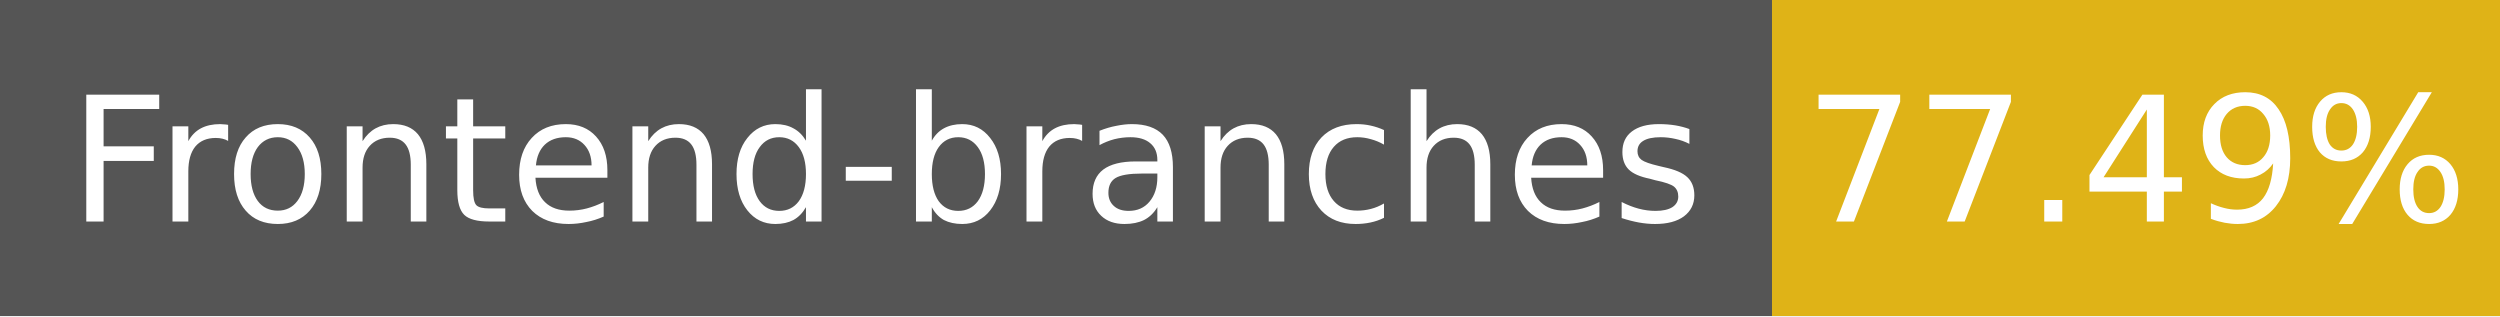
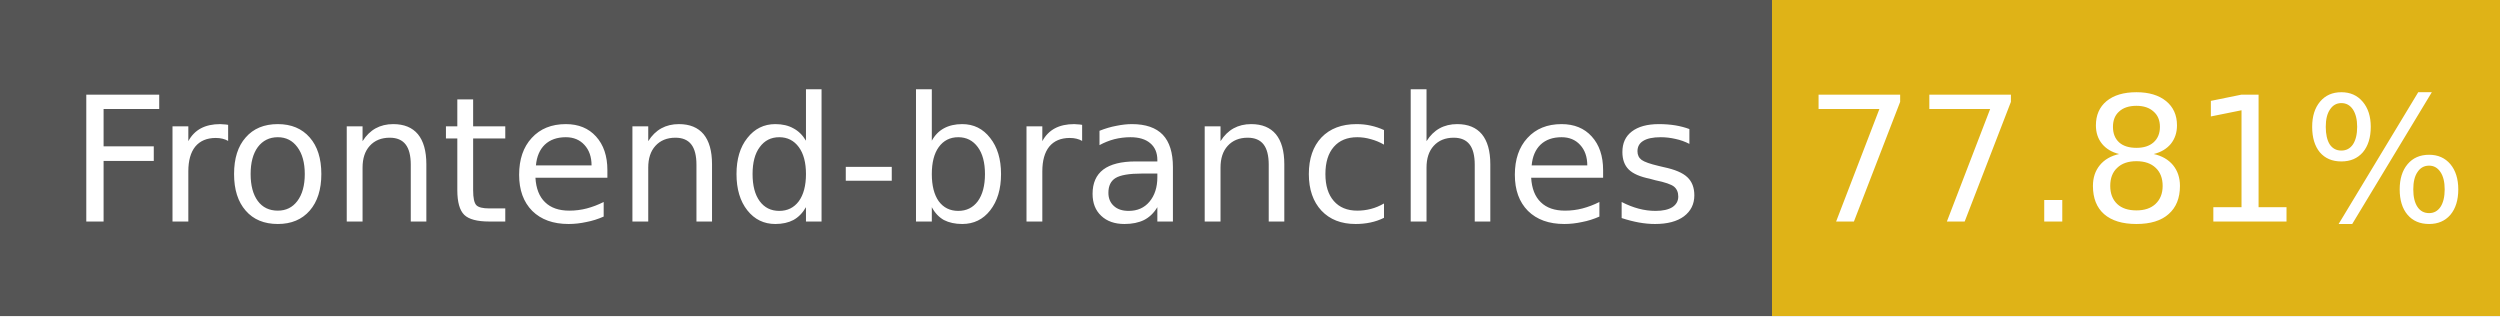
- <svg xmlns="http://www.w3.org/2000/svg" width="158" height="20" role="img" aria-label="Frontend-branches: 77.49%">
+ <svg xmlns="http://www.w3.org/2000/svg" width="158" height="20" role="img" aria-label="Frontend-branches: 77.81%">
  <g shape-rendering="crispEdges">
    <rect width="112" height="20" fill="#555" />
    <rect x="112" width="46" height="20" fill="#dfb317" />
  </g>
  <g fill="#fff" text-anchor="middle" font-family="Verdana,Geneva,DejaVu Sans,sans-serif" font-size="11">
    <text x="56" y="14">Frontend-branches</text>
-     <text x="135" y="14">77.49%</text>
+     <text x="135" y="14">77.81%</text>
  </g>
</svg>
